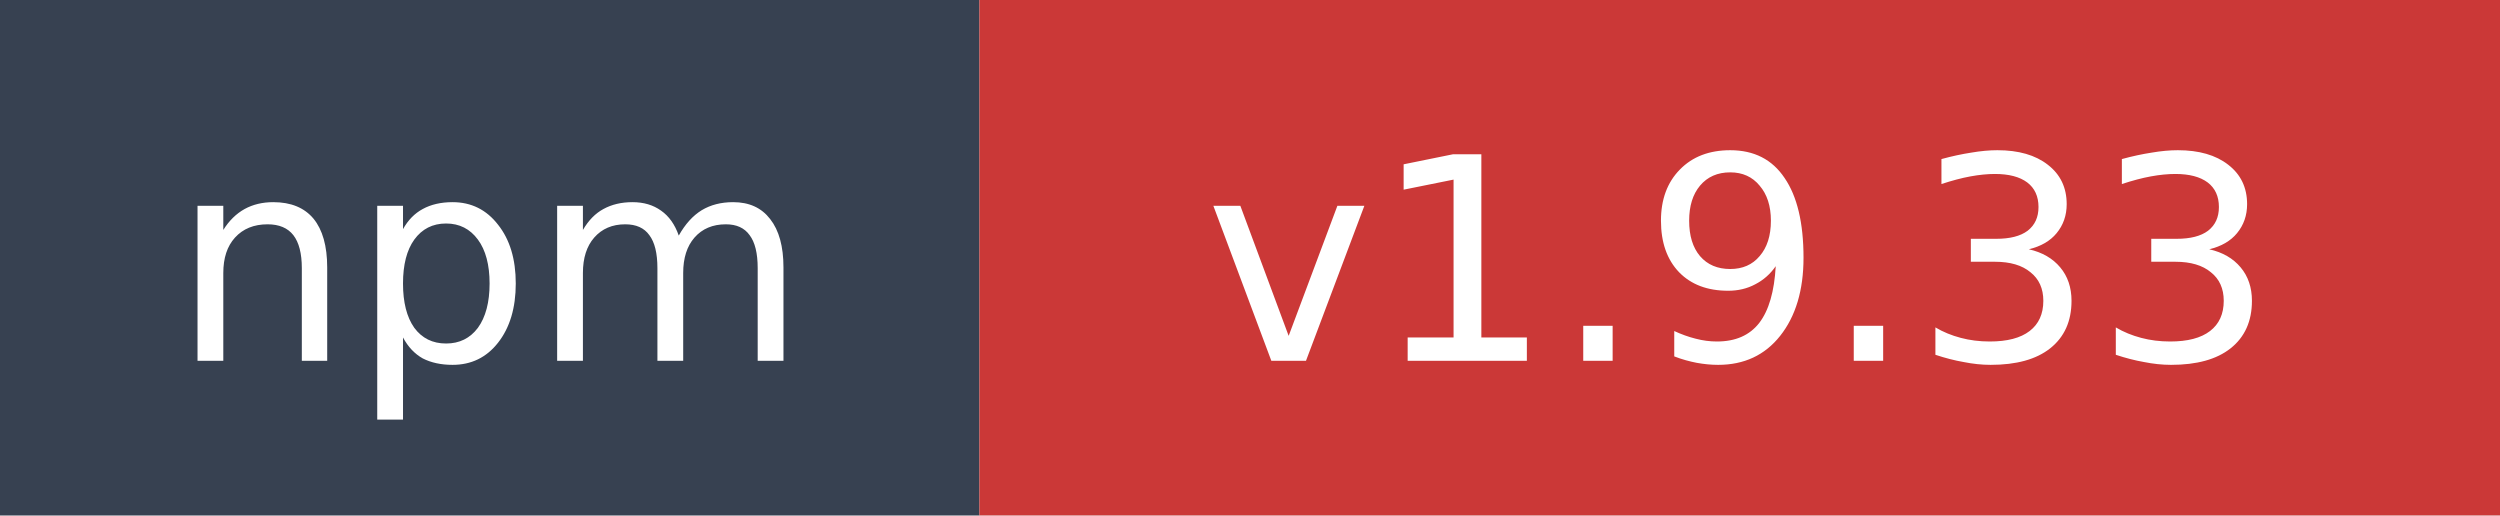
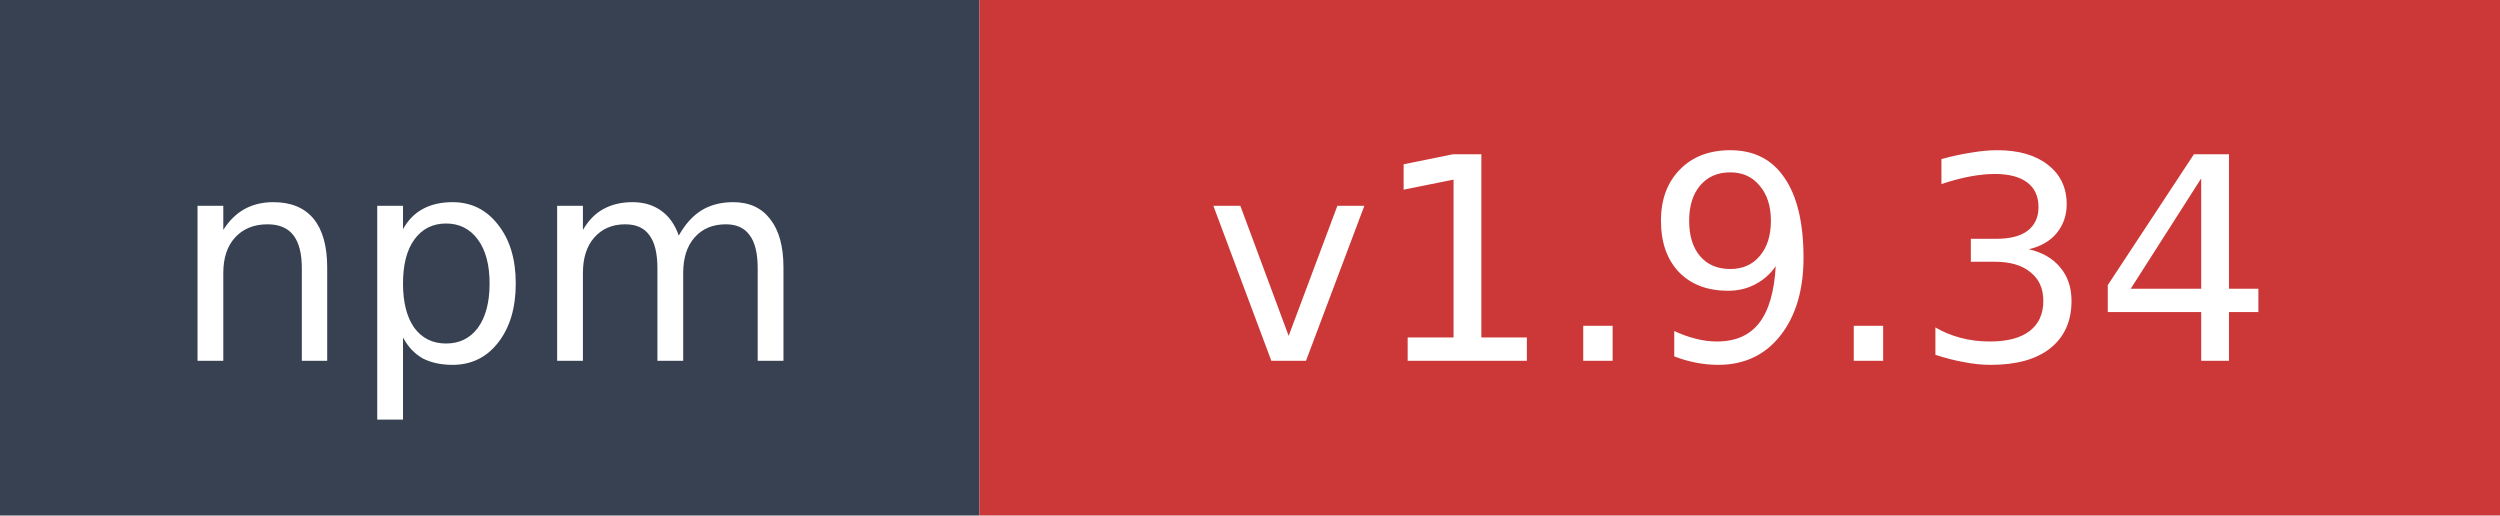
- <svg xmlns="http://www.w3.org/2000/svg" width="97" height="20" role="img" aria-label="npm: v1.9.33">
+ <svg xmlns="http://www.w3.org/2000/svg" width="97" height="20" role="img" aria-label="npm: v1.9.34">
  <rect width="38" height="20" fill="#374151" />
  <rect x="38" width="59" height="20" fill="#cb3837" />
  <text x="19" y="14" fill="#ffffff" font-family="Verdana,Geneva,DejaVu Sans,sans-serif" font-size="11" text-anchor="middle">npm</text>
-   <text x="67.5" y="14" fill="#ffffff" font-family="Verdana,Geneva,DejaVu Sans,sans-serif" font-size="11" text-anchor="middle">v1.9.33</text>
+   <text x="67.5" y="14" fill="#ffffff" font-family="Verdana,Geneva,DejaVu Sans,sans-serif" font-size="11" text-anchor="middle">v1.9.34</text>
</svg>
